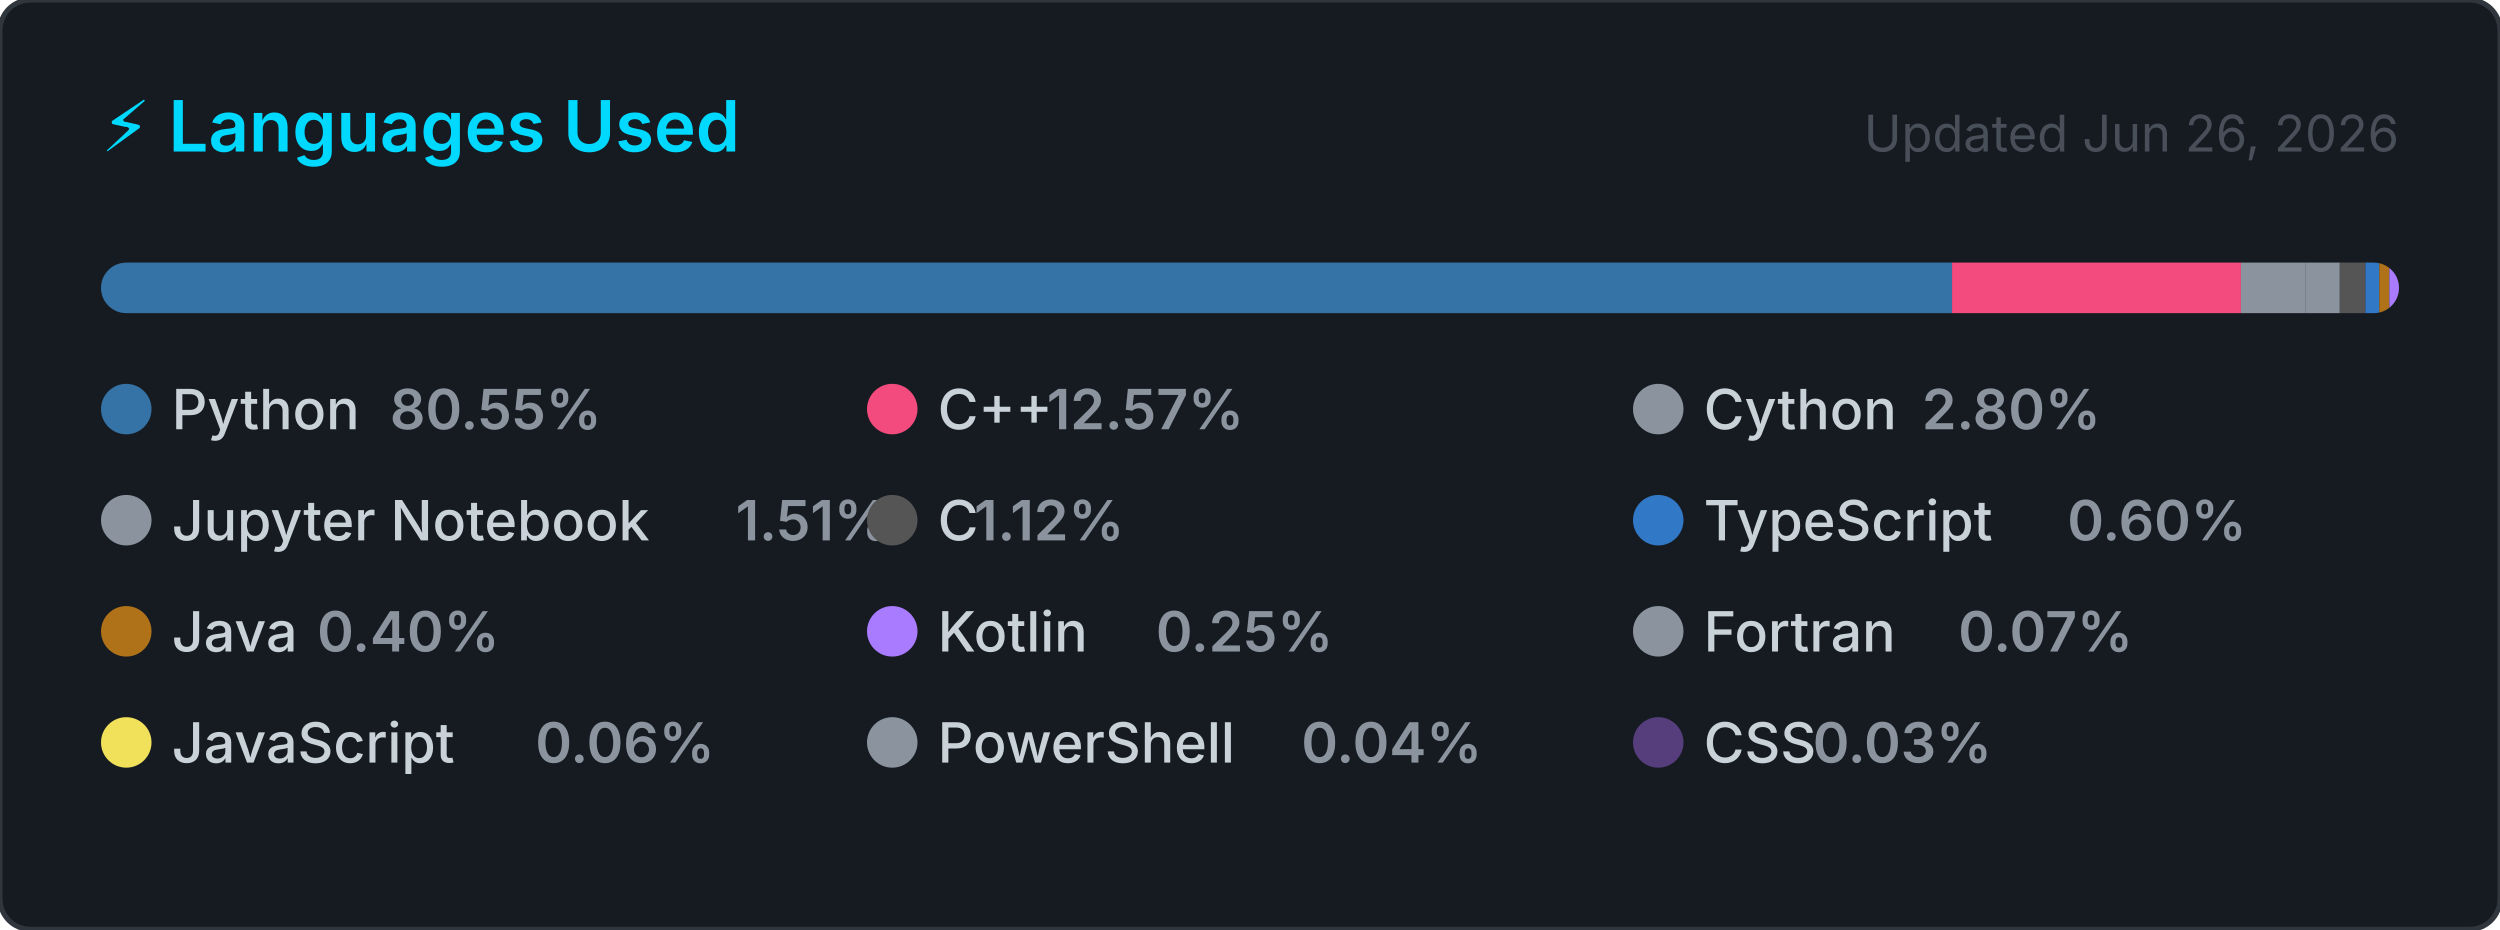
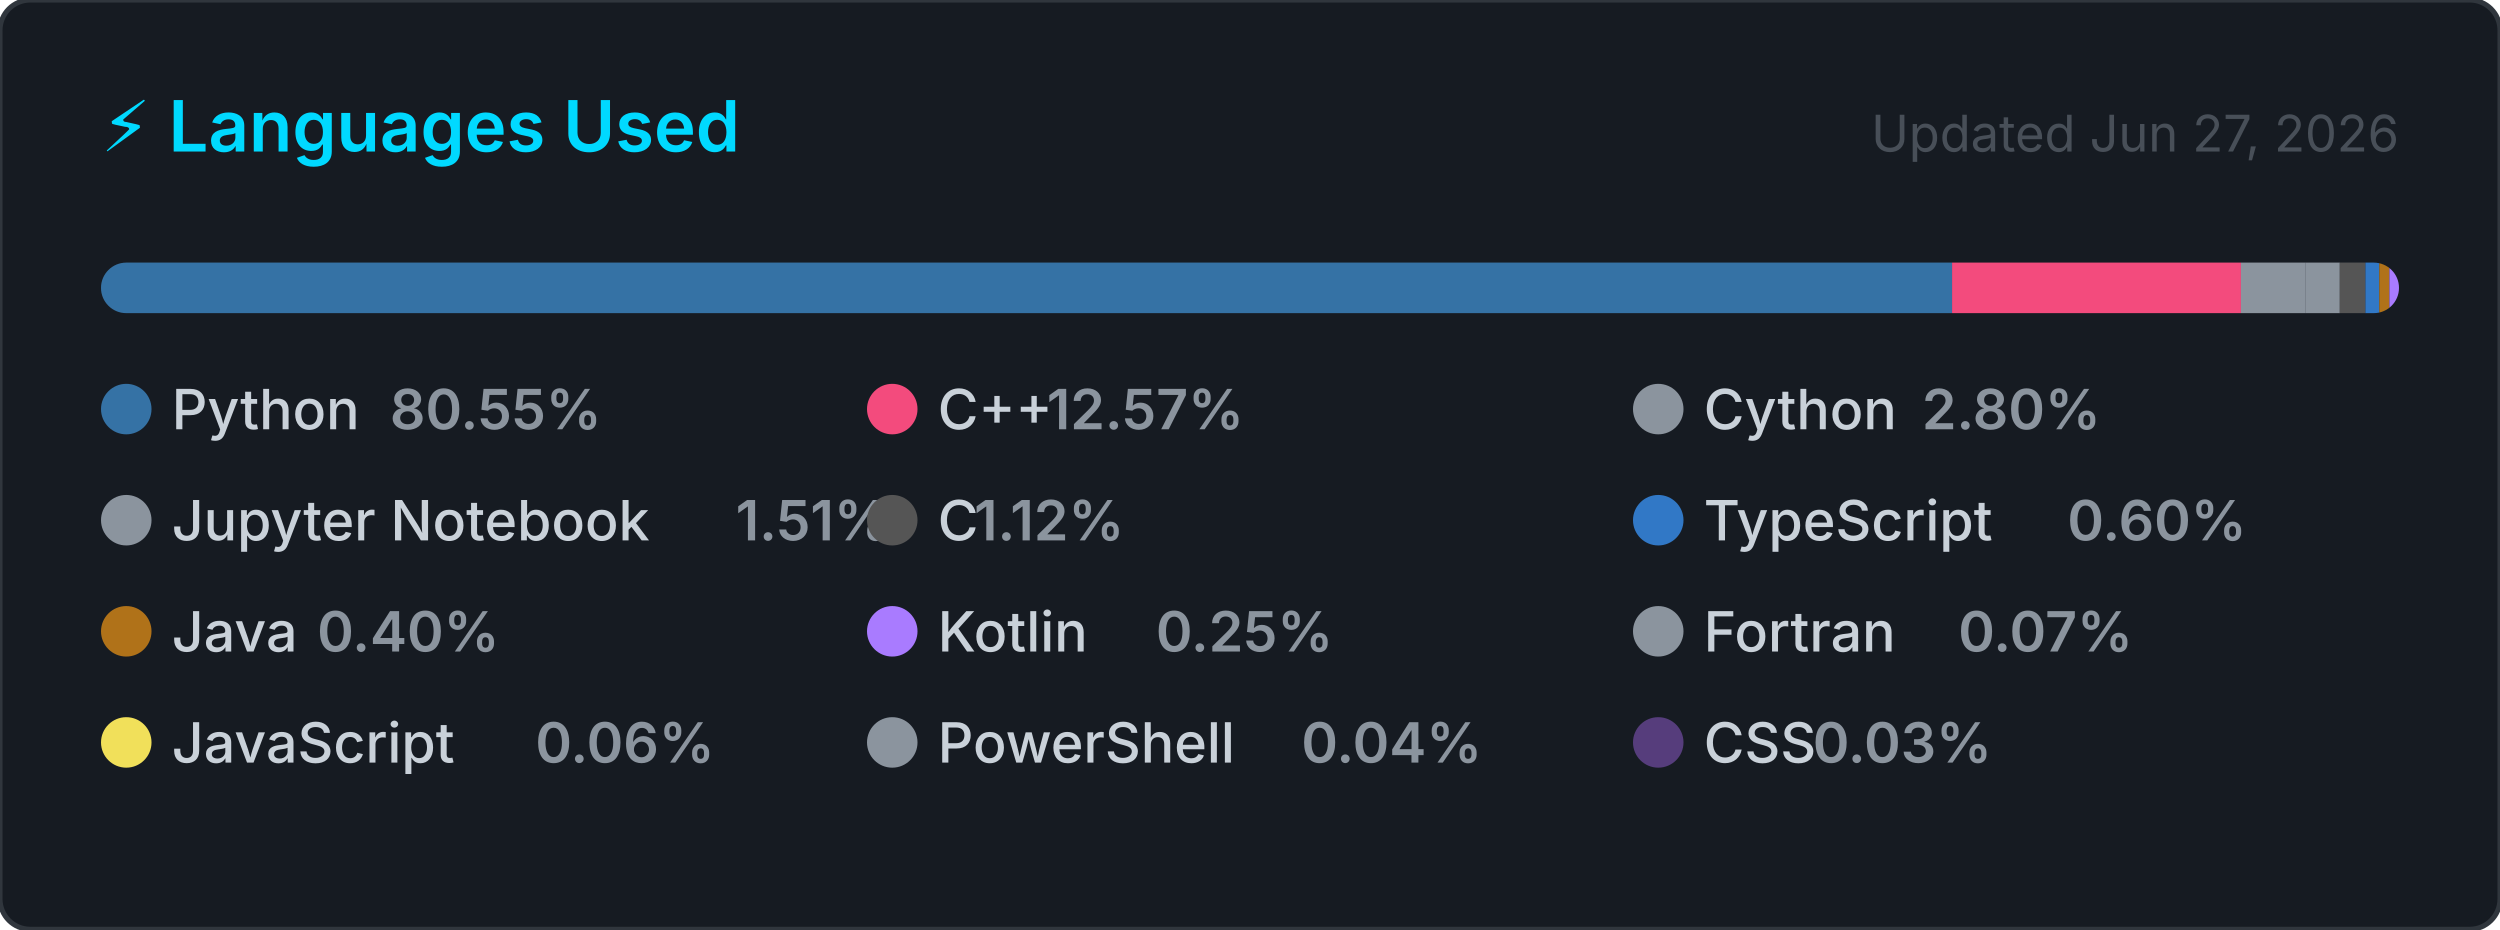
<svg xmlns="http://www.w3.org/2000/svg" width="495" height="184" viewBox="0 0 495 184" role="img" aria-label="Top programming languages for Claudia-Rocha-H">
  <style>
    .card      { fill: #161b22; stroke: #30363d; stroke-width: 1; }
    .title     { font: 600 14px -apple-system, BlinkMacSystemFont, 'Segoe UI', sans-serif; fill: #00D9FF; }
    .updated   { font: 400 10px -apple-system, BlinkMacSystemFont, 'Segoe UI', sans-serif; fill: #484f58; }
    .lang-name { font: 500 11px -apple-system, BlinkMacSystemFont, 'Segoe UI', sans-serif; fill: #c9d1d9; }
    .lang-pct  { font: 600 11px -apple-system, BlinkMacSystemFont, 'Segoe UI', sans-serif; fill: #8b949e; }
  </style>
  <defs>
    <clipPath id="bar-clip">
      <rect x="20" y="52" width="455" height="10" rx="5" />
    </clipPath>
  </defs>
  <rect width="495" height="184" rx="6" ry="6" class="card" />
  <text x="20" y="30" class="title">⚡ Languages Used</text>
-   <text x="475" y="30" class="updated" text-anchor="end">Updated Jun 26, 2026</text>
+   <text x="475" y="30" class="updated" text-anchor="end">Updated Jun 27, 2026</text>
  <rect x="20" y="52" width="455" height="10" rx="5" fill="#21262d" />
  <g clip-path="url(#bar-clip)">
    <rect x="20.00" y="52" width="366.51" height="10" fill="#3572A5" />
    <rect x="386.51" y="52" width="57.20" height="10" fill="#f34b7d" />
    <rect x="443.71" y="52" width="12.72" height="10" fill="#8b949e" />
    <rect x="456.43" y="52" width="6.85" height="10" fill="#8b949e" />
    <rect x="463.28" y="52" width="5.08" height="10" fill="#555555" />
    <rect x="468.36" y="52" width="2.74" height="10" fill="#3178c6" />
    <rect x="471.10" y="52" width="2.00" height="10" fill="#b07219" />
    <rect x="473.10" y="52" width="2.00" height="10" fill="#A97BFF" />
    <rect x="475.10" y="52" width="2.00" height="10" fill="#8b949e" />
    <rect x="477.10" y="52" width="2.00" height="10" fill="#f1e05a" />
    <rect x="479.10" y="52" width="2.00" height="10" fill="#8b949e" />
    <rect x="481.10" y="52" width="2.00" height="10" fill="#563d7c" />
  </g>
  <g transform="translate(20, 76)">
    <circle cx="5" cy="5" r="5" fill="#3572A5" />
    <text x="14" y="9" class="lang-name">Python</text>
    <text x="14" y="9" class="lang-pct" dx="43.2">80.55%</text>
  </g>
  <g transform="translate(171.6667, 76)">
    <circle cx="5" cy="5" r="5" fill="#f34b7d" />
    <text x="14" y="9" class="lang-name">C++</text>
    <text x="14" y="9" class="lang-pct" dx="21.6">12.57%</text>
  </g>
  <g transform="translate(323.3333, 76)">
    <circle cx="5" cy="5" r="5" fill="#8b949e" />
    <text x="14" y="9" class="lang-name">Cython</text>
    <text x="14" y="9" class="lang-pct" dx="43.2">2.80%</text>
  </g>
  <g transform="translate(20, 98)">
    <circle cx="5" cy="5" r="5" fill="#8b949e" />
    <text x="14" y="9" class="lang-name">Jupyter Notebook</text>
    <text x="14" y="9" class="lang-pct" dx="111.667">1.51%</text>
  </g>
  <g transform="translate(171.6667, 98)">
    <circle cx="5" cy="5" r="5" fill="#555555" />
    <text x="14" y="9" class="lang-name">C</text>
    <text x="14" y="9" class="lang-pct" dx="7.2">1.12%</text>
  </g>
  <g transform="translate(323.3333, 98)">
    <circle cx="5" cy="5" r="5" fill="#3178c6" />
    <text x="14" y="9" class="lang-name">TypeScript</text>
    <text x="14" y="9" class="lang-pct" dx="72">0.60%</text>
  </g>
  <g transform="translate(20, 120)">
    <circle cx="5" cy="5" r="5" fill="#b07219" />
    <text x="14" y="9" class="lang-name">Java</text>
    <text x="14" y="9" class="lang-pct" dx="28.8">0.40%</text>
  </g>
  <g transform="translate(171.6667, 120)">
    <circle cx="5" cy="5" r="5" fill="#A97BFF" />
    <text x="14" y="9" class="lang-name">Kotlin</text>
    <text x="14" y="9" class="lang-pct" dx="43.2">0.25%</text>
  </g>
  <g transform="translate(323.3333, 120)">
    <circle cx="5" cy="5" r="5" fill="#8b949e" />
    <text x="14" y="9" class="lang-name">Fortran</text>
    <text x="14" y="9" class="lang-pct" dx="50.4">0.07%</text>
  </g>
  <g transform="translate(20, 142)">
    <circle cx="5" cy="5" r="5" fill="#f1e05a" />
    <text x="14" y="9" class="lang-name">JavaScript</text>
    <text x="14" y="9" class="lang-pct" dx="72">0.06%</text>
  </g>
  <g transform="translate(171.6667, 142)">
    <circle cx="5" cy="5" r="5" fill="#8b949e" />
    <text x="14" y="9" class="lang-name">PowerShell</text>
    <text x="14" y="9" class="lang-pct" dx="72">0.04%</text>
  </g>
  <g transform="translate(323.3333, 142)">
    <circle cx="5" cy="5" r="5" fill="#563d7c" />
    <text x="14" y="9" class="lang-name">CSS</text>
    <text x="14" y="9" class="lang-pct" dx="21.6">0.03%</text>
  </g>
</svg>
